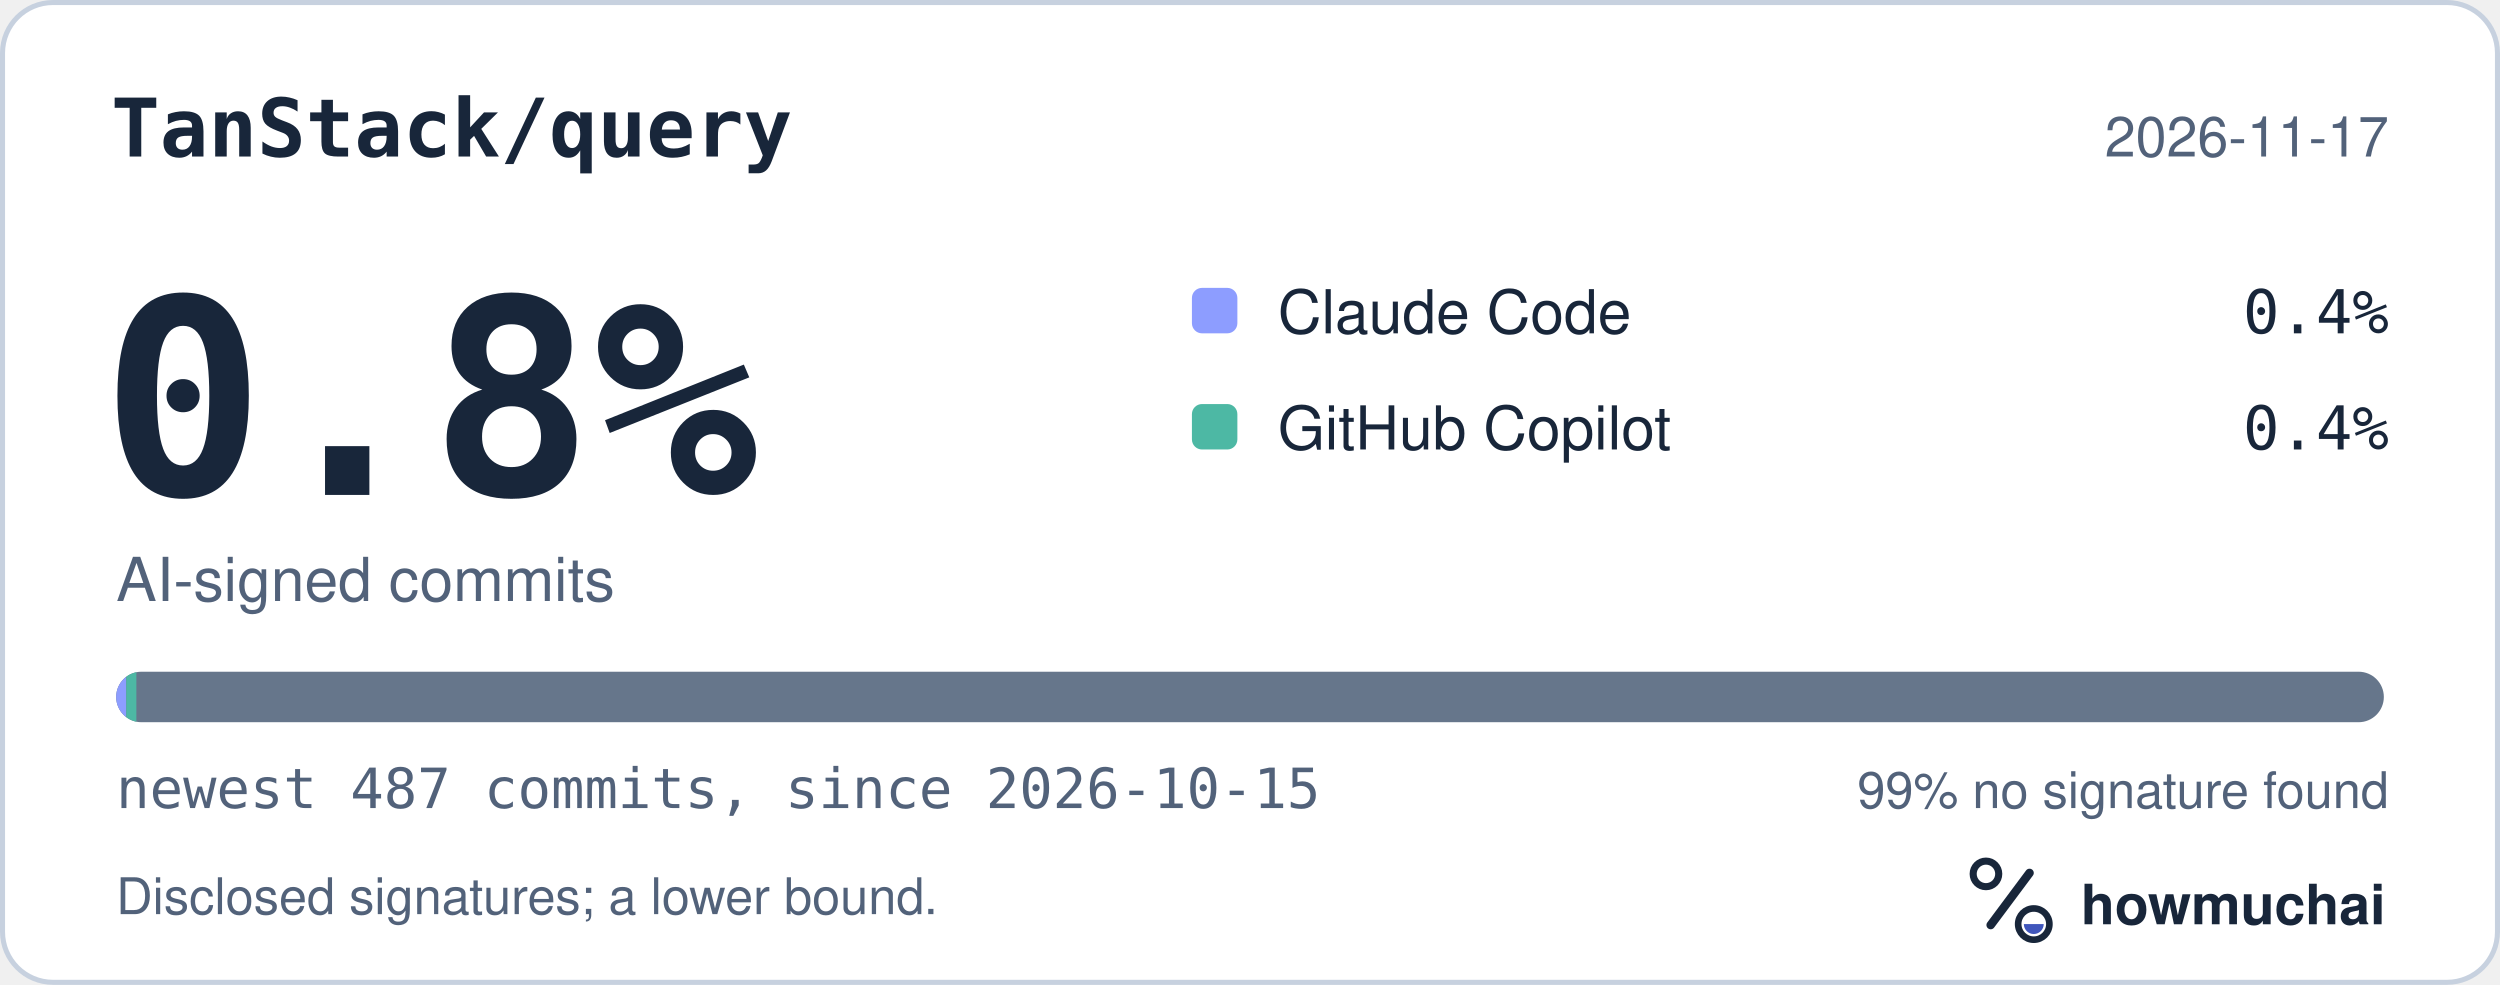
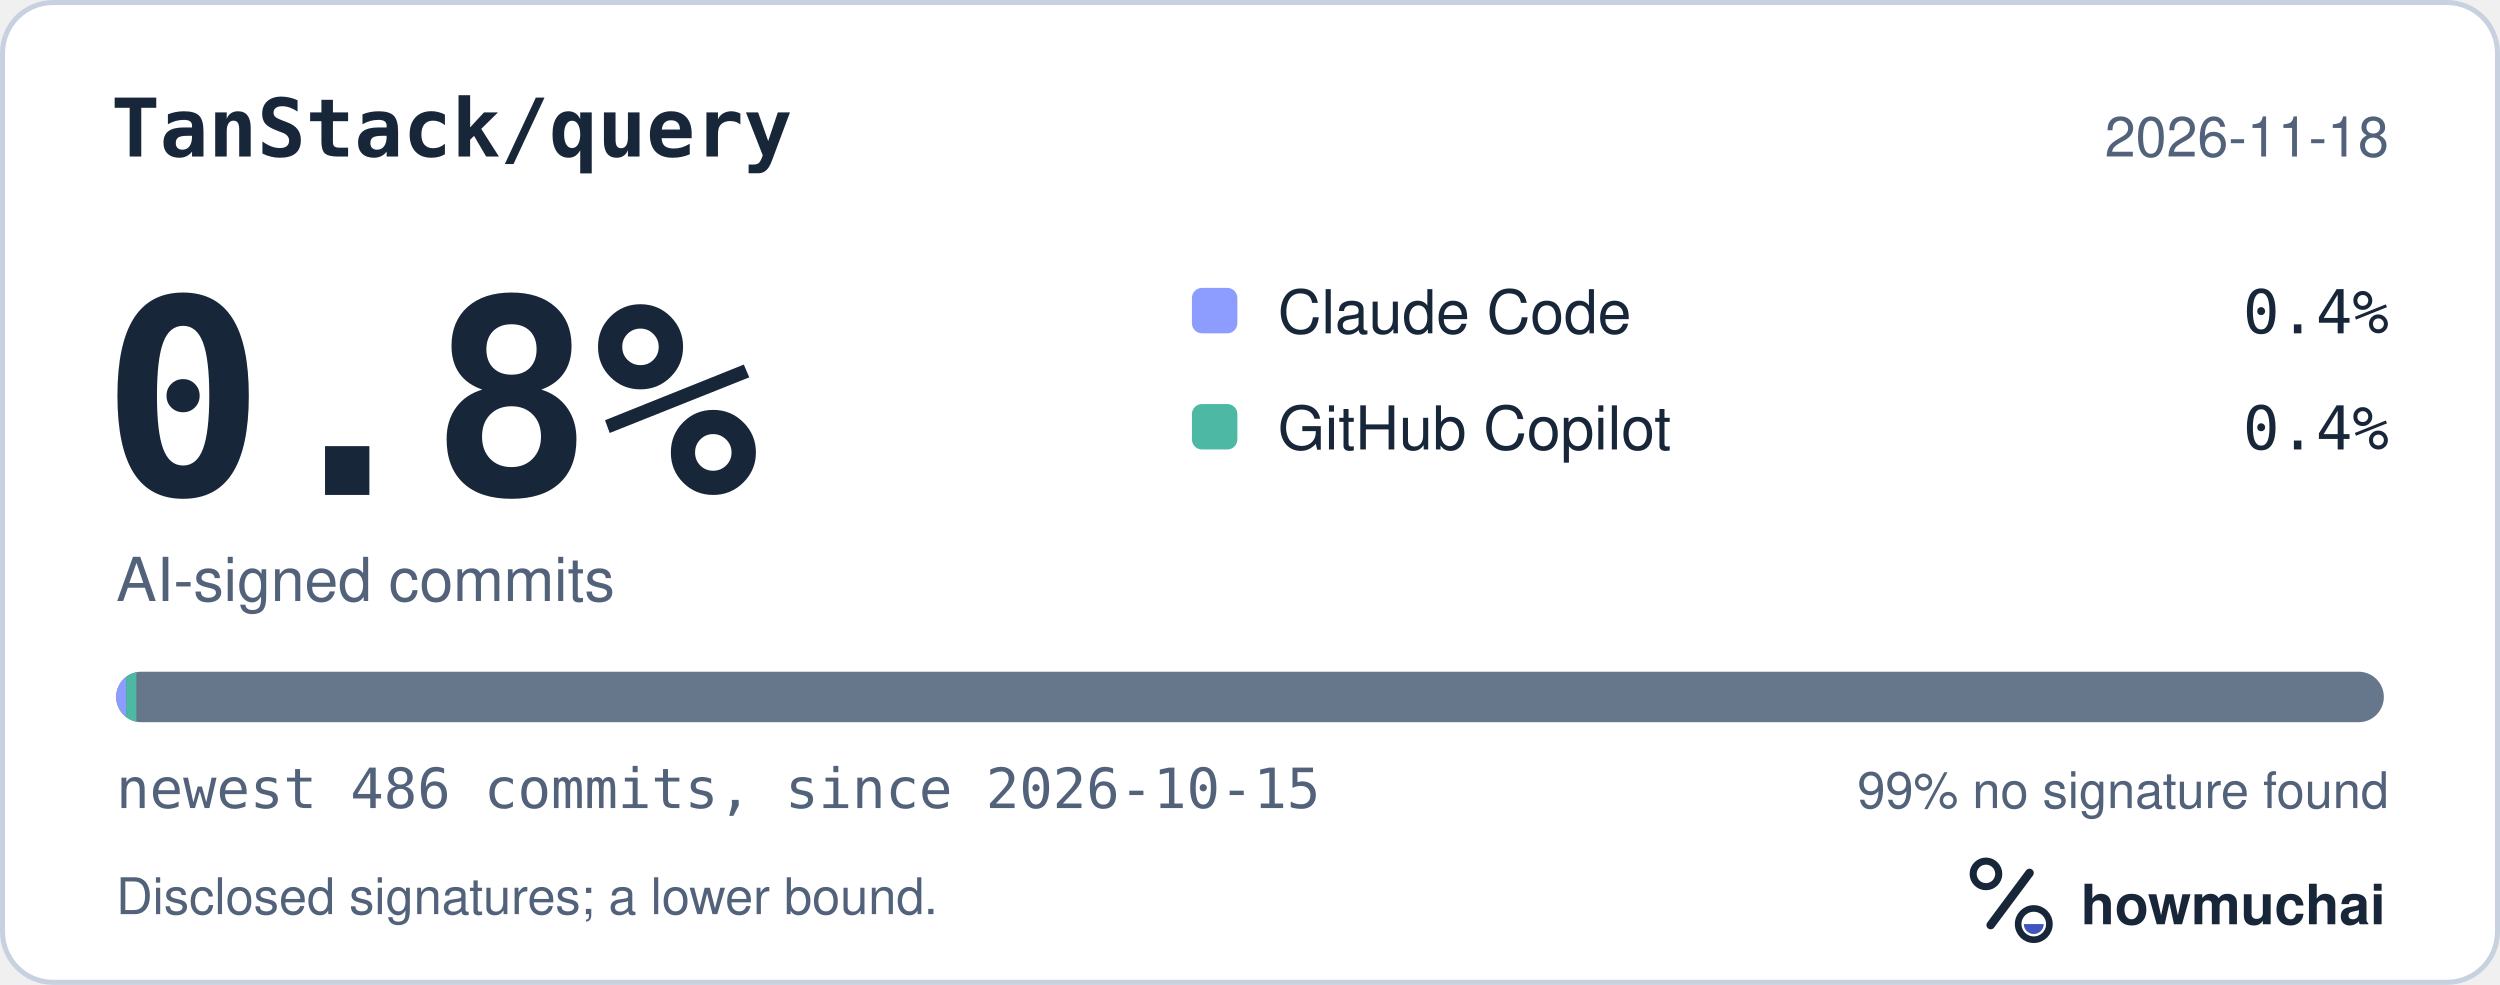
<svg xmlns="http://www.w3.org/2000/svg" width="495" height="195" viewBox="0 0 495 195" role="img" aria-labelledby="hm-t hm-d">
  <rect x="0.5" y="0.5" width="494" height="194" rx="10" fill="#FFFFFF" stroke="#C7D1DF" />
  <text x="22" y="31" fill="#18263A" font-family="ui-monospace, SF Mono, Menlo, Consolas, IBM Plex Mono, monospace" font-size="16" font-weight="600">TanStack/query</text>
-   <text x="473" y="31" fill="#52627A" font-family="-apple-system, BlinkMacSystemFont, Segoe UI, Helvetica, Arial, Fira Sans, sans-serif" font-size="11" text-anchor="end">2026-11-17</text>
+   <text x="473" y="31" fill="#52627A" font-family="-apple-system, BlinkMacSystemFont, Segoe UI, Helvetica, Arial, Fira Sans, sans-serif" font-size="11" text-anchor="end">2026-11-18</text>
  <text x="20" y="98" fill="#18263A" font-family="ui-monospace, SF Mono, Menlo, Consolas, IBM Plex Mono, monospace" font-size="54" font-weight="700">0.8%</text>
  <text x="23" y="119" fill="#52627A" font-family="-apple-system, BlinkMacSystemFont, Segoe UI, Helvetica, Arial, Fira Sans, sans-serif" font-size="12">AI-signed commits</text>
  <rect x="236" y="57" width="9" height="9" rx="2" fill="#8D9DFF" />
  <text x="253" y="66" fill="#18263A" font-family="-apple-system, BlinkMacSystemFont, Segoe UI, Helvetica, Arial, Fira Sans, sans-serif" font-size="12">Claude Code</text>
  <text x="473" y="66" fill="#18263A" font-family="ui-monospace, SF Mono, Menlo, Consolas, IBM Plex Mono, monospace" font-size="12" text-anchor="end">0.4%</text>
  <rect x="236" y="80" width="9" height="9" rx="2" fill="#4DB8A4" />
  <text x="253" y="89" fill="#18263A" font-family="-apple-system, BlinkMacSystemFont, Segoe UI, Helvetica, Arial, Fira Sans, sans-serif" font-size="12">GitHub Copilot</text>
  <text x="473" y="89" fill="#18263A" font-family="ui-monospace, SF Mono, Menlo, Consolas, IBM Plex Mono, monospace" font-size="12" text-anchor="end">0.4%</text>
  <defs>
    <clipPath id="hm-bar">
      <rect x="23" y="133" width="449" height="10" rx="5" />
    </clipPath>
  </defs>
  <rect x="23" y="133" width="449" height="10" rx="5" fill="#66768B" />
  <g clip-path="url(#hm-bar)">
    <rect x="23.00" y="133" width="2.00" height="10" fill="#8D9DFF" />
    <rect x="25.00" y="133" width="2.00" height="10" fill="#4DB8A4" />
  </g>
-   <text x="23" y="160" fill="#52627A" font-family="ui-monospace, SF Mono, Menlo, Consolas, IBM Plex Mono, monospace" font-size="11">newest 487 commits, since 2026-10-15</text>
+   <text x="23" y="160" fill="#52627A" font-family="ui-monospace, SF Mono, Menlo, Consolas, IBM Plex Mono, monospace" font-size="11">newest 486 commits, since 2026-10-15</text>
  <text x="473" y="160" fill="#52627A" font-family="-apple-system, BlinkMacSystemFont, Segoe UI, Helvetica, Arial, Fira Sans, sans-serif" font-size="10" text-anchor="end">99% no signature found</text>
  <text x="23" y="181" fill="#52627A" font-family="-apple-system, BlinkMacSystemFont, Segoe UI, Helvetica, Arial, Fira Sans, sans-serif" font-size="10">Disclosed signatures; a lower bound.</text>
  <g transform="translate(386 166) scale(0.046875)">
    <circle cx="154" cy="150" r="54" fill="none" stroke="#18263A" stroke-width="30" />
    <path d="M174 366 338 146" fill="none" stroke="#18263A" stroke-width="36" stroke-linecap="round" />
    <circle cx="356" cy="362" r="66" fill="none" stroke="#18263A" stroke-width="28" />
    <path d="M314 362a42 42 0 0 0 84 0Z" fill="#4056BC" />
  </g>
  <text x="412" y="183" fill="#18263A" font-family="-apple-system, BlinkMacSystemFont, Segoe UI, Helvetica, Arial, Fira Sans, sans-serif" font-size="11" font-weight="650">howmuchai</text>
</svg>
